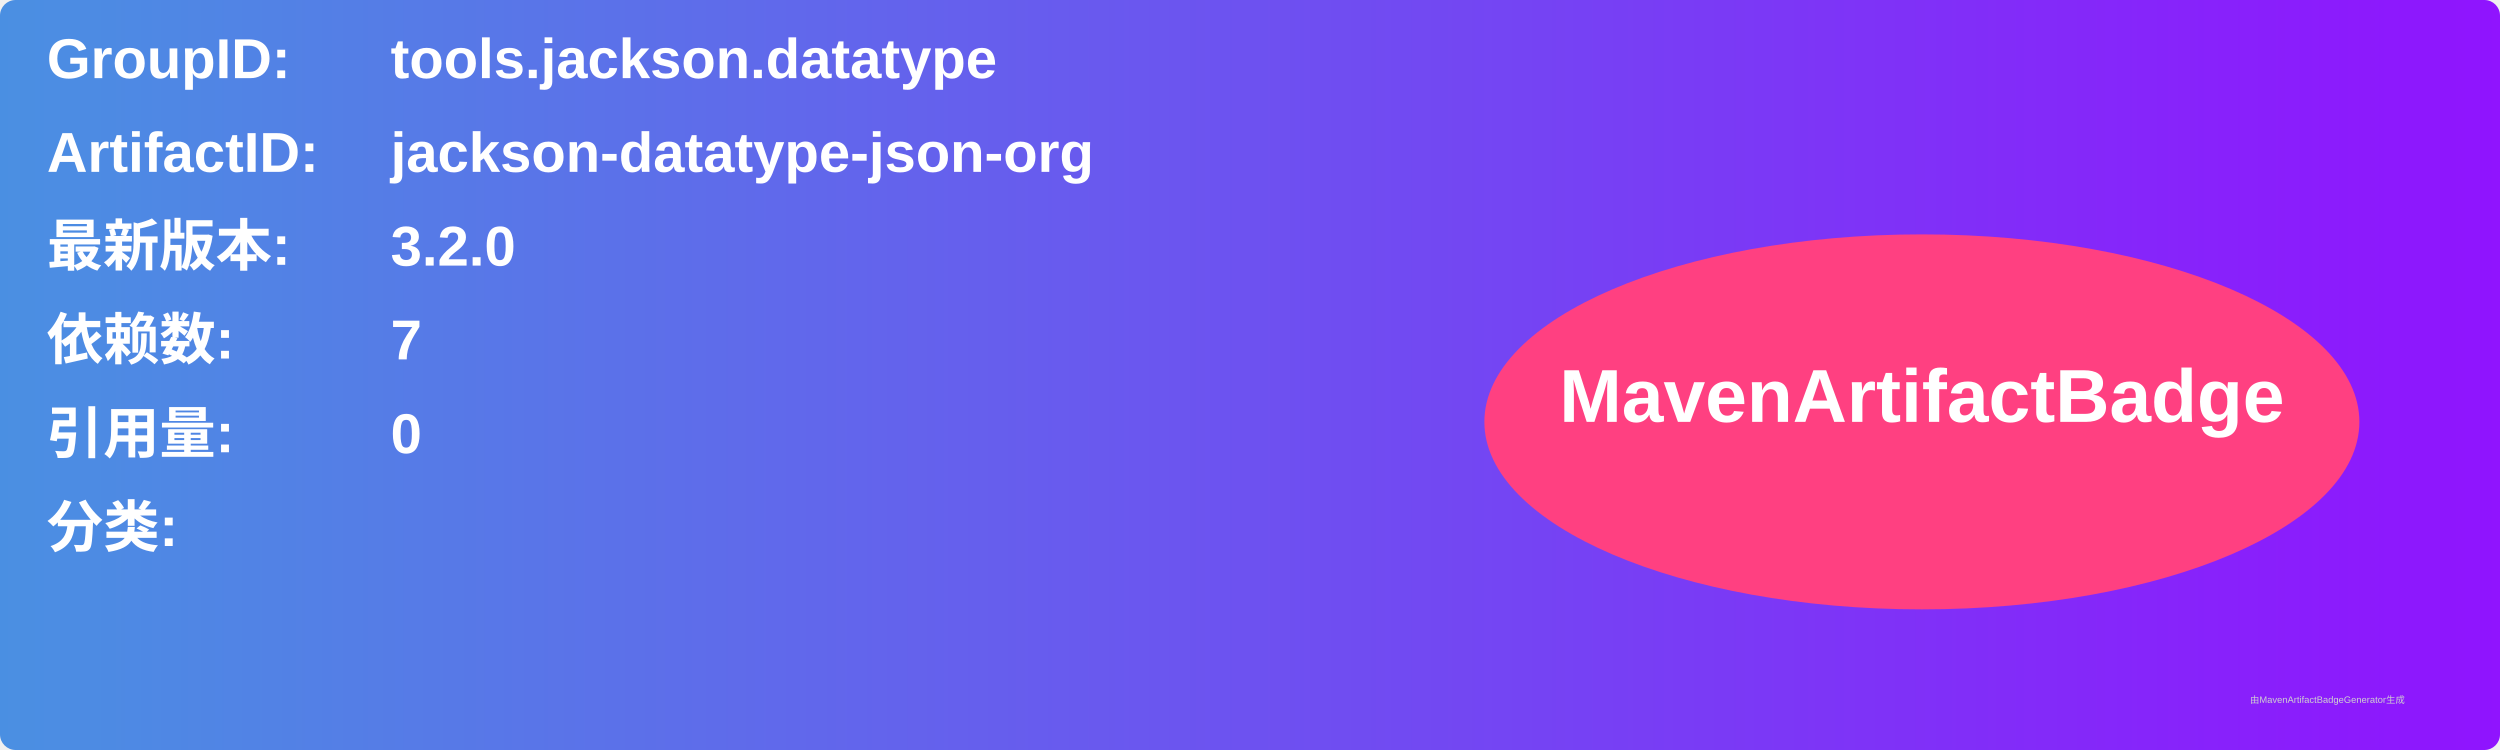
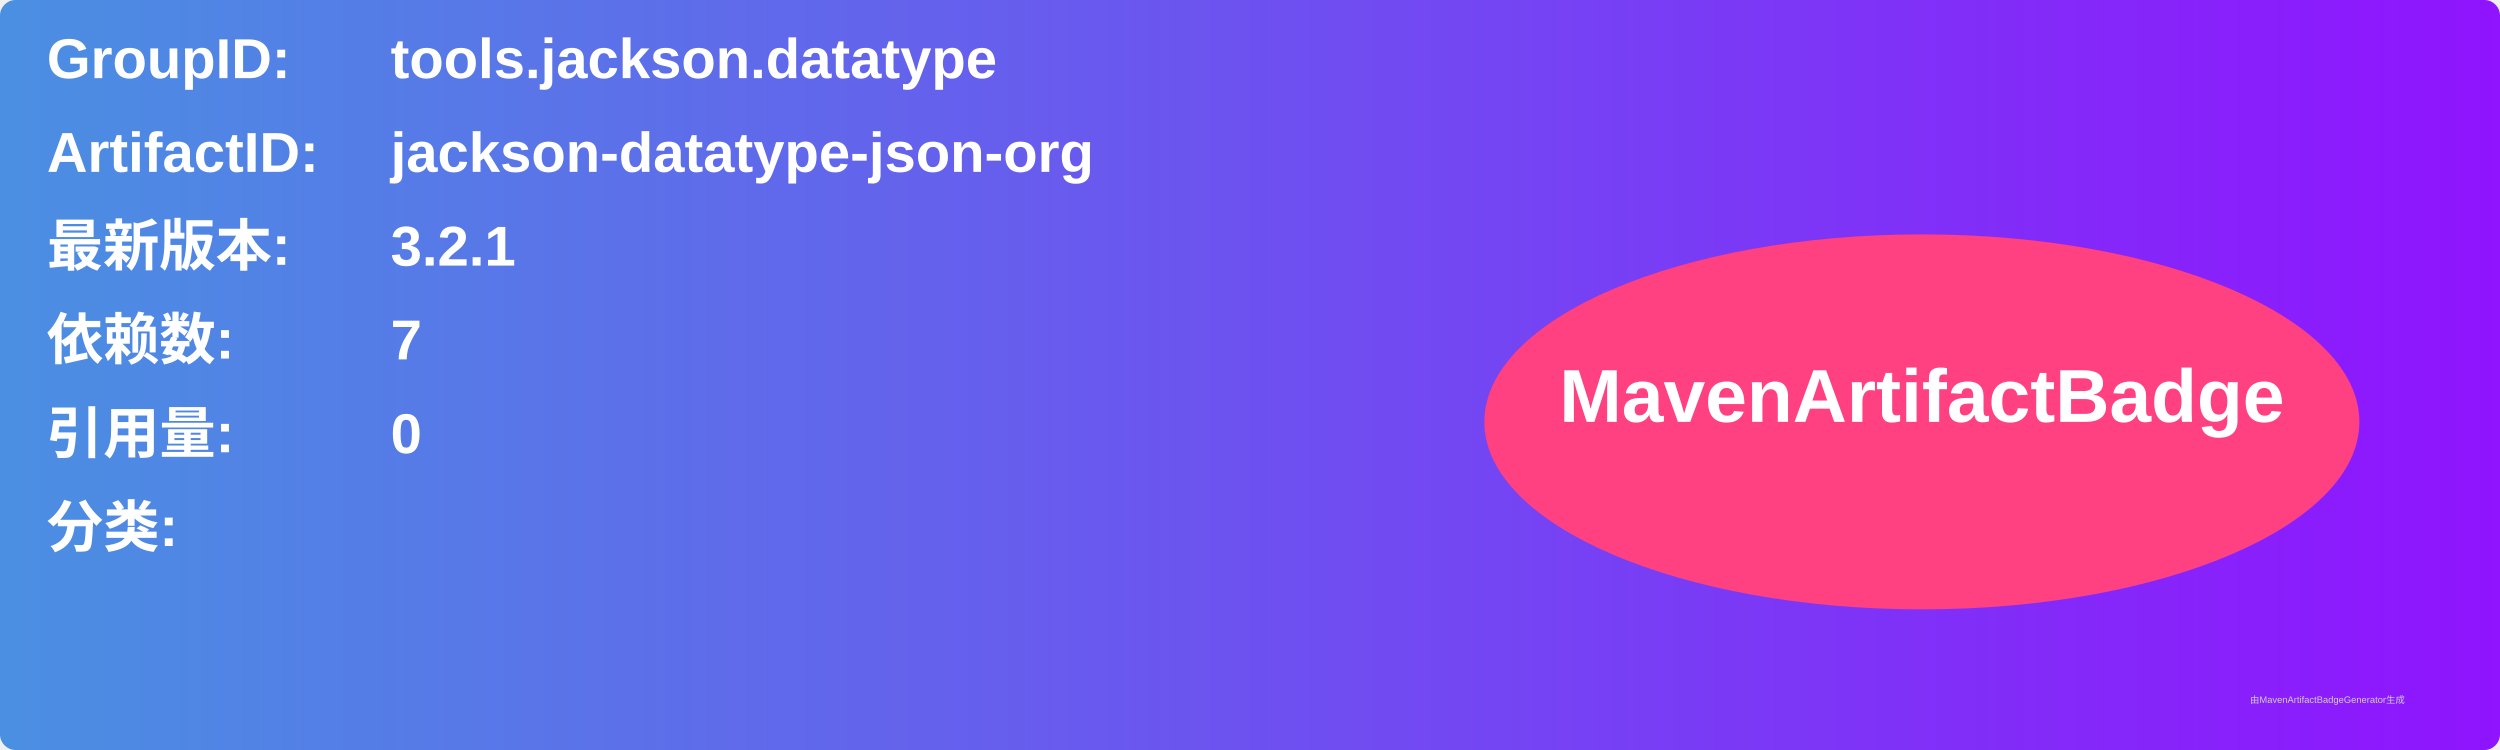
<svg xmlns="http://www.w3.org/2000/svg" width="800" height="240" viewBox="0 0 800 240">
  <linearGradient id="grad" x1="0%" y1="0%" x2="100%" y2="0%">
    <stop offset="0%" stop-color="#4a90e2" />
    <stop offset="100%" stop-color="#9013fe" />
  </linearGradient>
  <rect width="100%" height="100%" rx="5" ry="5" fill="url(#grad)" />
  <g transform="translate(15, 15)">
    <text x="0" y="10" font-family="Arial" font-size="18" fill="white" font-weight="bold" width="260">GroupID:</text>
    <text x="110" y="10" font-family="Arial" font-size="18" fill="white" font-weight="bold" width="460">tools.jackson.datatype</text>
    <text x="0" y="40" font-family="Arial" font-size="18" fill="white" font-weight="bold" width="260">ArtifactID:</text>
    <text x="110" y="40" font-family="Arial" font-size="18" fill="white" font-weight="bold" width="460">jackson-datatype-json-org</text>
    <text x="0" y="70" font-family="Arial" font-size="18" fill="white" font-weight="bold">最新版本:</text>
    <text x="110" y="70" font-family="Arial" font-size="18" fill="white" font-weight="bold">
-       <tspan font-weight="bold">3.2.0</tspan>
+       <tspan font-weight="bold">3.2.1</tspan>
    </text>
    <text x="0" y="100" font-family="Arial" font-size="18" fill="white" font-weight="bold">依赖数: </text>
    <text x="110" y="100" font-family="Arial" font-size="18" fill="white">
      <tspan font-weight="bold">7</tspan>
    </text>
    <text x="0" y="130" font-family="Arial" font-size="18" fill="white" font-weight="bold">引用量: </text>
    <text x="110" y="130" font-family="Arial" font-size="18" fill="white">
      <tspan font-weight="bold">0</tspan>
    </text>
    <text x="0" y="160" font-family="Arial" font-size="18" fill="white" font-weight="bold">分类:</text>
    <text x="10" y="190" font-family="Arial" font-size="10" fill="white">
      <tspan font-weight="bold" />
    </text>
    <ellipse cx="600" cy="120" rx="140" ry="60" fill="#ff4081" />
    <text x="600" y="120" text-anchor="middle" font-family="Arial" font-size="24" fill="white" font-weight="bold">MavenArtifactBadge</text>
  </g>
  <text x="720" y="225" font-family="Arial" font-size="3" fill="#d0d0d0">由MavenArtifactBadgeGenerator生成</text>
</svg>
